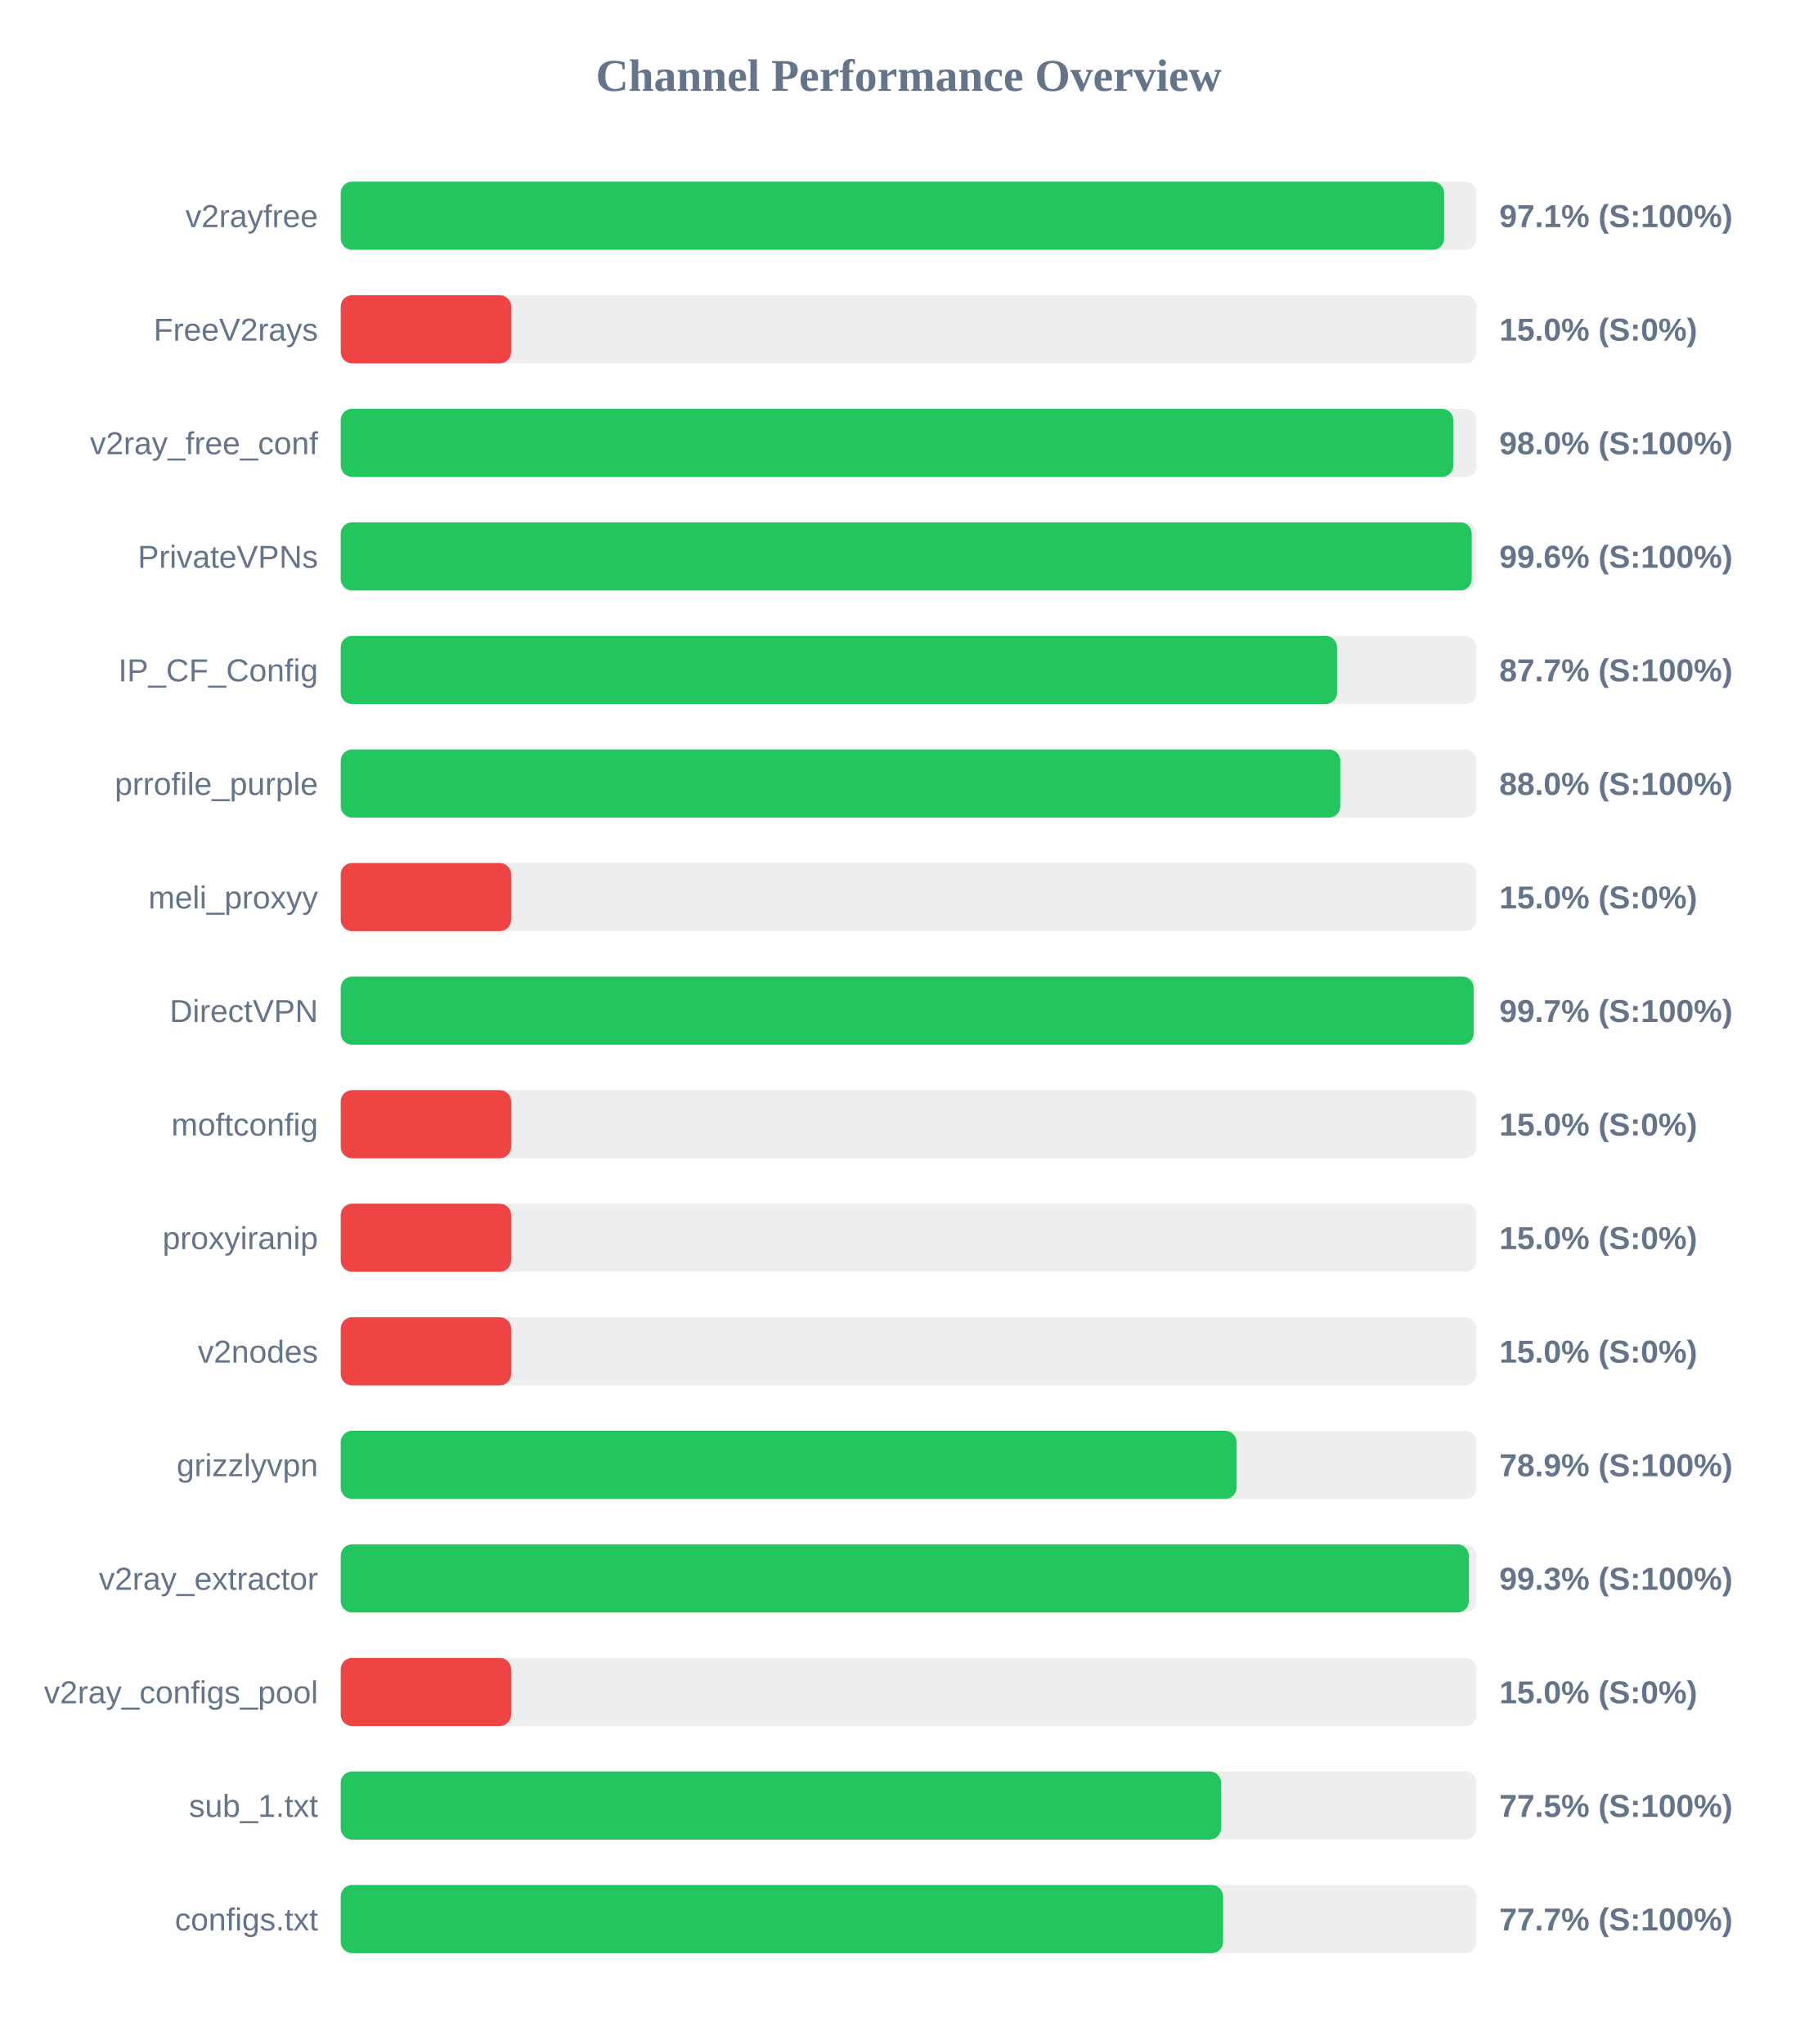
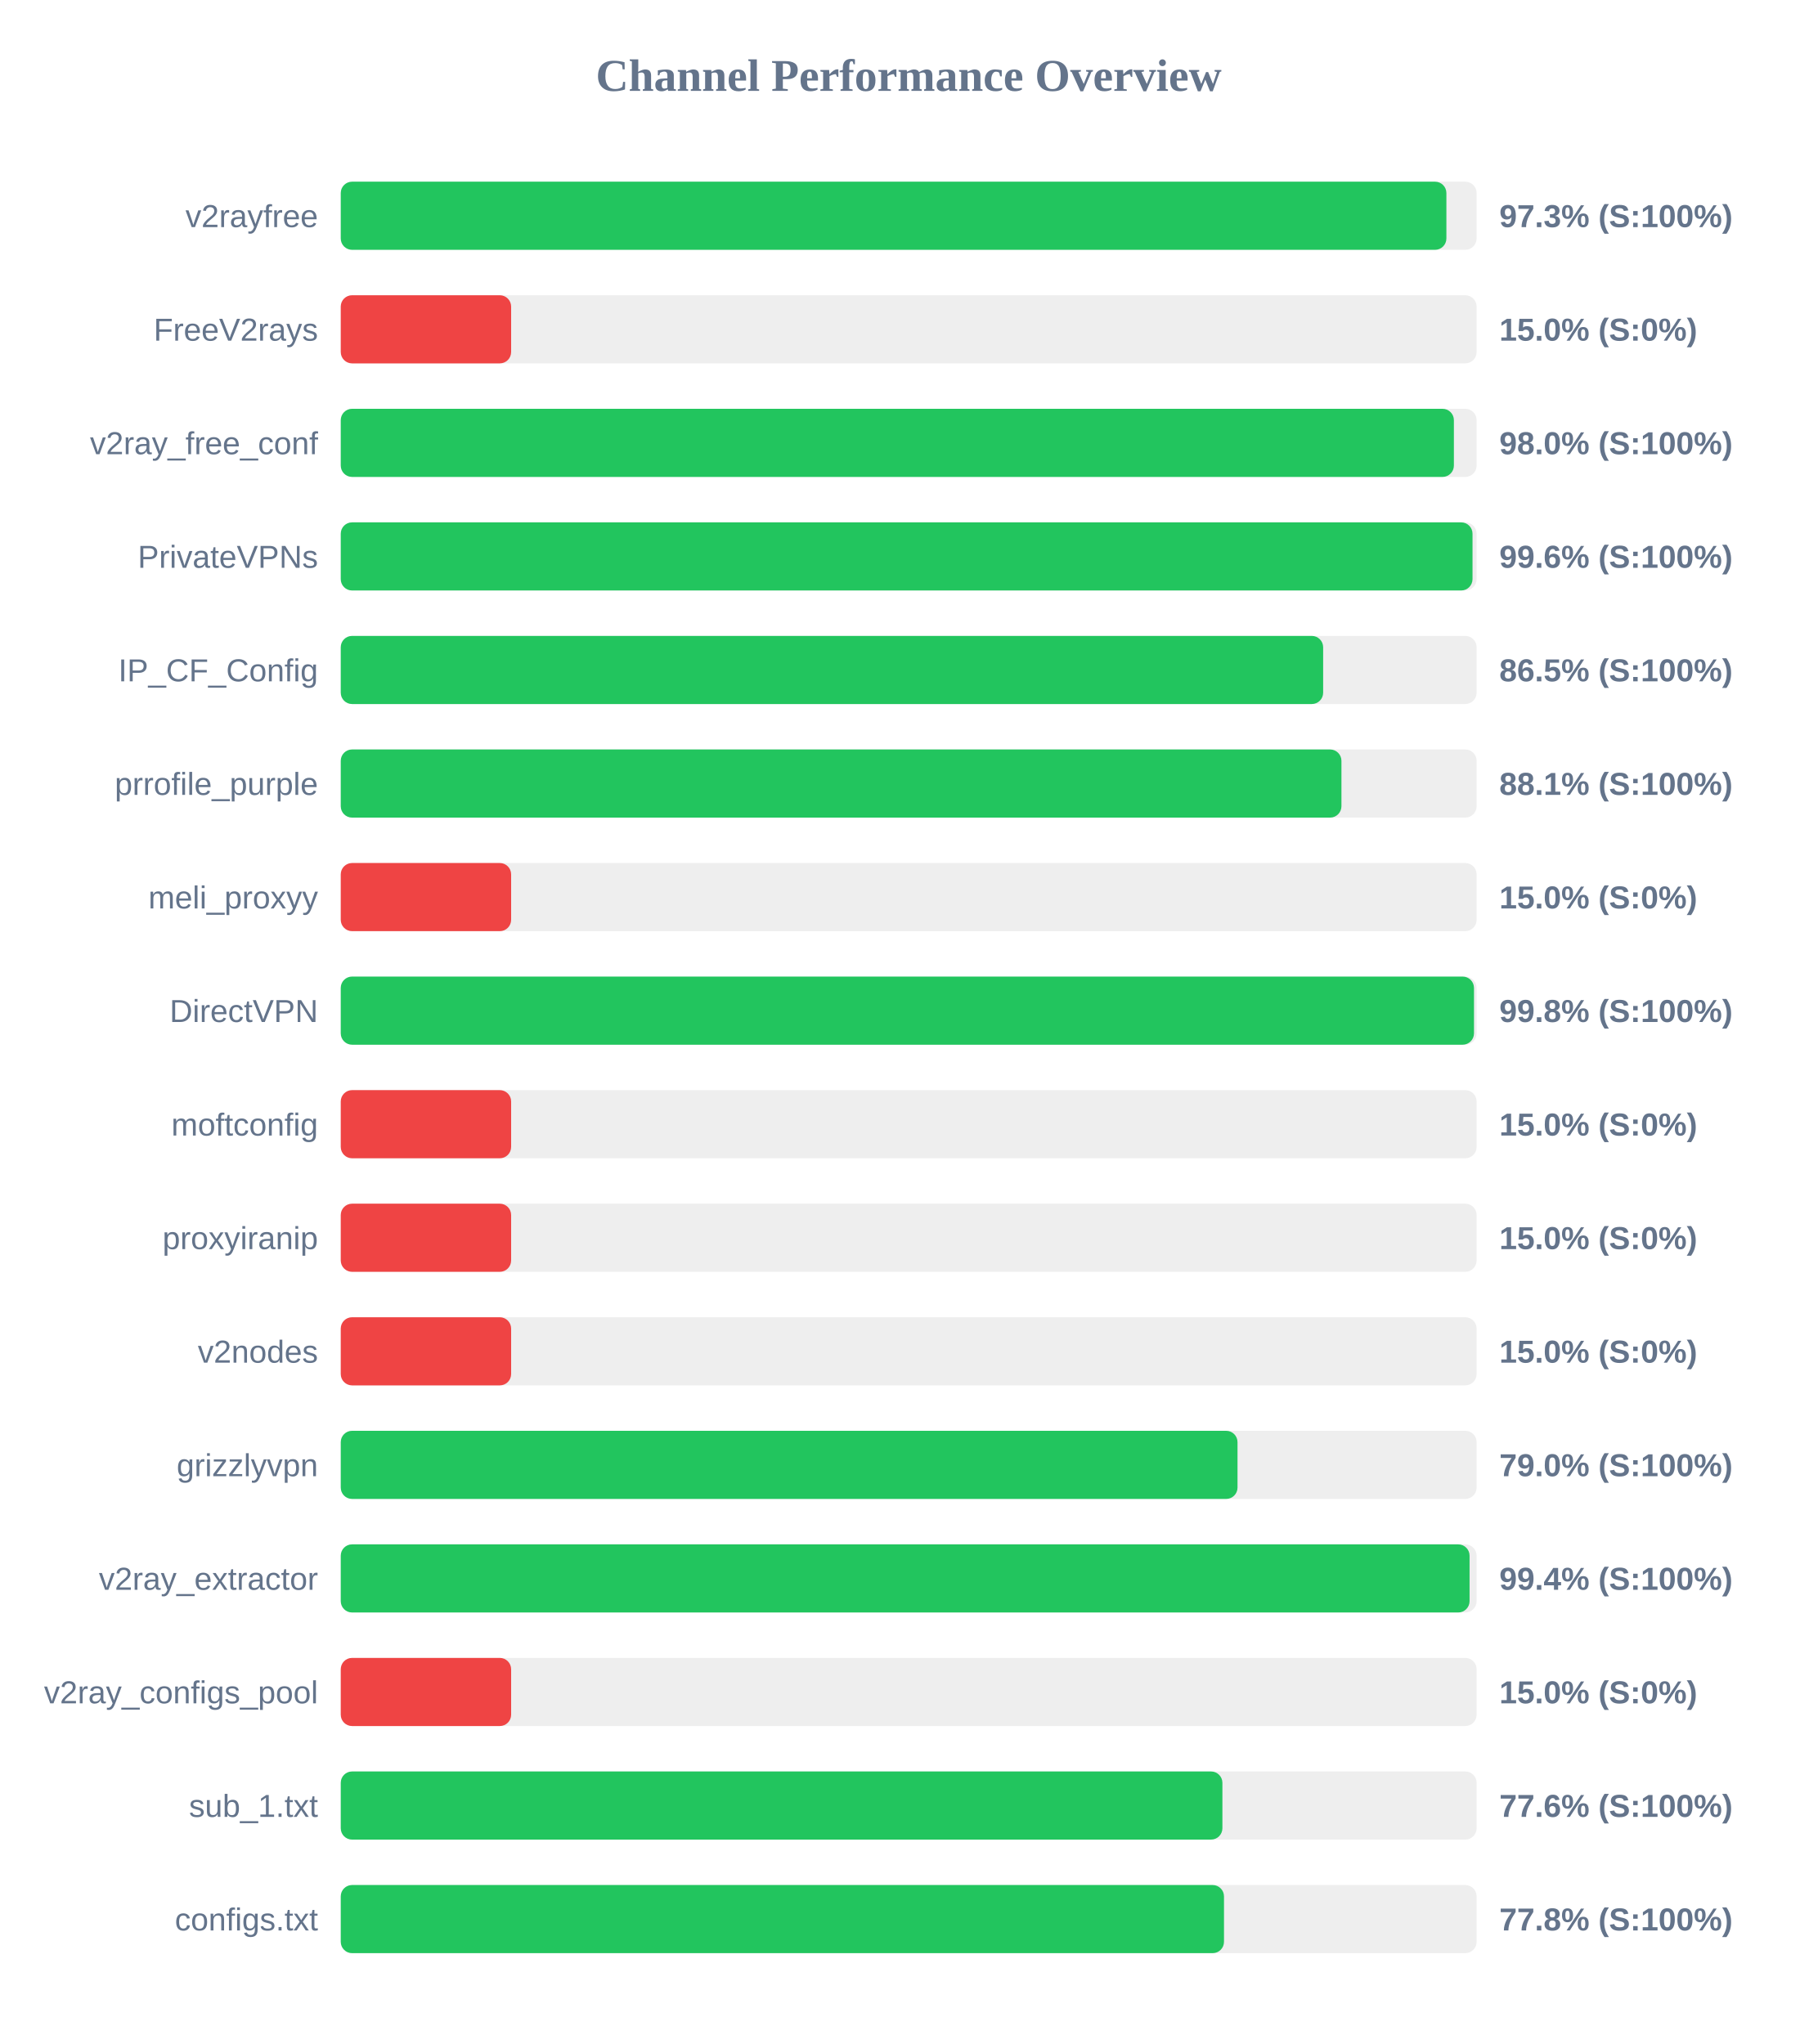
<svg xmlns="http://www.w3.org/2000/svg" width="800" height="900" version="1.1">
  <style>
        .row { font: 14px Arial; fill: #64748b; }
        .score { font: bold 14px Arial; fill: #64748b; }
    </style>
  <text x="400" y="40" text-anchor="middle" font-size="20px" font-weight="bold" fill="#64748b">Channel Performance Overview</text>
  <rect x="150" y="80" width="500" height="30" fill="#eee" rx="5" />
-   <rect x="150" y="80" width="485.7" height="30" fill="#22c55e" rx="5" />
+   <rect x="150" y="80" width="486.7" height="30" fill="#22c55e" rx="5" />
  <text x="140" y="100" text-anchor="end" class="row">v2rayfree</text>
-   <text x="660" y="100" text-anchor="start" class="score">97.1% (S:100%)</text>
+   <text x="660" y="100" text-anchor="start" class="score">97.3% (S:100%)</text>
  <rect x="150" y="130" width="500" height="30" fill="#eee" rx="5" />
  <rect x="150" y="130" width="75.0" height="30" fill="#ef4444" rx="5" />
  <text x="140" y="150" text-anchor="end" class="row">FreeV2rays</text>
  <text x="660" y="150" text-anchor="start" class="score">15.0% (S:0%)</text>
  <rect x="150" y="180" width="500" height="30" fill="#eee" rx="5" />
-   <rect x="150" y="180" width="489.75" height="30" fill="#22c55e" rx="5" />
+   <rect x="150" y="180" width="490.0" height="30" fill="#22c55e" rx="5" />
  <text x="140" y="200" text-anchor="end" class="row">v2ray_free_conf</text>
  <text x="660" y="200" text-anchor="start" class="score">98.0% (S:100%)</text>
  <rect x="150" y="230" width="500" height="30" fill="#eee" rx="5" />
-   <rect x="150" y="230" width="497.85" height="30" fill="#22c55e" rx="5" />
+   <rect x="150" y="230" width="498.2" height="30" fill="#22c55e" rx="5" />
  <text x="140" y="250" text-anchor="end" class="row">PrivateVPNs</text>
  <text x="660" y="250" text-anchor="start" class="score">99.6% (S:100%)</text>
  <rect x="150" y="280" width="500" height="30" fill="#eee" rx="5" />
-   <rect x="150" y="280" width="438.55" height="30" fill="#22c55e" rx="5" />
+   <rect x="150" y="280" width="432.45" height="30" fill="#22c55e" rx="5" />
  <text x="140" y="300" text-anchor="end" class="row">IP_CF_Config</text>
-   <text x="660" y="300" text-anchor="start" class="score">87.7% (S:100%)</text>
+   <text x="660" y="300" text-anchor="start" class="score">86.5% (S:100%)</text>
  <rect x="150" y="330" width="500" height="30" fill="#eee" rx="5" />
-   <rect x="150" y="330" width="440.0" height="30" fill="#22c55e" rx="5" />
+   <rect x="150" y="330" width="440.5" height="30" fill="#22c55e" rx="5" />
  <text x="140" y="350" text-anchor="end" class="row">prrofile_purple</text>
-   <text x="660" y="350" text-anchor="start" class="score">88.0% (S:100%)</text>
+   <text x="660" y="350" text-anchor="start" class="score">88.1% (S:100%)</text>
  <rect x="150" y="380" width="500" height="30" fill="#eee" rx="5" />
  <rect x="150" y="380" width="75.0" height="30" fill="#ef4444" rx="5" />
  <text x="140" y="400" text-anchor="end" class="row">meli_proxyy</text>
  <text x="660" y="400" text-anchor="start" class="score">15.0% (S:0%)</text>
  <rect x="150" y="430" width="500" height="30" fill="#eee" rx="5" />
-   <rect x="150" y="430" width="498.7" height="30" fill="#22c55e" rx="5" />
+   <rect x="150" y="430" width="498.85" height="30" fill="#22c55e" rx="5" />
  <text x="140" y="450" text-anchor="end" class="row">DirectVPN</text>
-   <text x="660" y="450" text-anchor="start" class="score">99.7% (S:100%)</text>
+   <text x="660" y="450" text-anchor="start" class="score">99.8% (S:100%)</text>
  <rect x="150" y="480" width="500" height="30" fill="#eee" rx="5" />
  <rect x="150" y="480" width="75.0" height="30" fill="#ef4444" rx="5" />
  <text x="140" y="500" text-anchor="end" class="row">moftconfig</text>
  <text x="660" y="500" text-anchor="start" class="score">15.0% (S:0%)</text>
  <rect x="150" y="530" width="500" height="30" fill="#eee" rx="5" />
  <rect x="150" y="530" width="75.0" height="30" fill="#ef4444" rx="5" />
  <text x="140" y="550" text-anchor="end" class="row">proxyiranip</text>
  <text x="660" y="550" text-anchor="start" class="score">15.0% (S:0%)</text>
  <rect x="150" y="580" width="500" height="30" fill="#eee" rx="5" />
  <rect x="150" y="580" width="75.0" height="30" fill="#ef4444" rx="5" />
  <text x="140" y="600" text-anchor="end" class="row">v2nodes</text>
  <text x="660" y="600" text-anchor="start" class="score">15.0% (S:0%)</text>
  <rect x="150" y="630" width="500" height="30" fill="#eee" rx="5" />
-   <rect x="150" y="630" width="394.35" height="30" fill="#22c55e" rx="5" />
+   <rect x="150" y="630" width="394.75" height="30" fill="#22c55e" rx="5" />
  <text x="140" y="650" text-anchor="end" class="row">grizzlyvpn</text>
-   <text x="660" y="650" text-anchor="start" class="score">78.9% (S:100%)</text>
+   <text x="660" y="650" text-anchor="start" class="score">79.0% (S:100%)</text>
  <rect x="150" y="680" width="500" height="30" fill="#eee" rx="5" />
-   <rect x="150" y="680" width="496.55" height="30" fill="#22c55e" rx="5" />
+   <rect x="150" y="680" width="496.9" height="30" fill="#22c55e" rx="5" />
  <text x="140" y="700" text-anchor="end" class="row">v2ray_extractor</text>
-   <text x="660" y="700" text-anchor="start" class="score">99.3% (S:100%)</text>
+   <text x="660" y="700" text-anchor="start" class="score">99.4% (S:100%)</text>
  <rect x="150" y="730" width="500" height="30" fill="#eee" rx="5" />
  <rect x="150" y="730" width="75.0" height="30" fill="#ef4444" rx="5" />
  <text x="140" y="750" text-anchor="end" class="row">v2ray_configs_pool</text>
  <text x="660" y="750" text-anchor="start" class="score">15.0% (S:0%)</text>
  <rect x="150" y="780" width="500" height="30" fill="#eee" rx="5" />
-   <rect x="150" y="780" width="387.5" height="30" fill="#22c55e" rx="5" />
+   <rect x="150" y="780" width="388.1" height="30" fill="#22c55e" rx="5" />
  <text x="140" y="800" text-anchor="end" class="row">sub_1.txt</text>
-   <text x="660" y="800" text-anchor="start" class="score">77.5% (S:100%)</text>
+   <text x="660" y="800" text-anchor="start" class="score">77.6% (S:100%)</text>
  <rect x="150" y="830" width="500" height="30" fill="#eee" rx="5" />
-   <rect x="150" y="830" width="388.4" height="30" fill="#22c55e" rx="5" />
+   <rect x="150" y="830" width="388.8" height="30" fill="#22c55e" rx="5" />
  <text x="140" y="850" text-anchor="end" class="row">configs.txt</text>
-   <text x="660" y="850" text-anchor="start" class="score">77.7% (S:100%)</text>
+   <text x="660" y="850" text-anchor="start" class="score">77.8% (S:100%)</text>
</svg>
